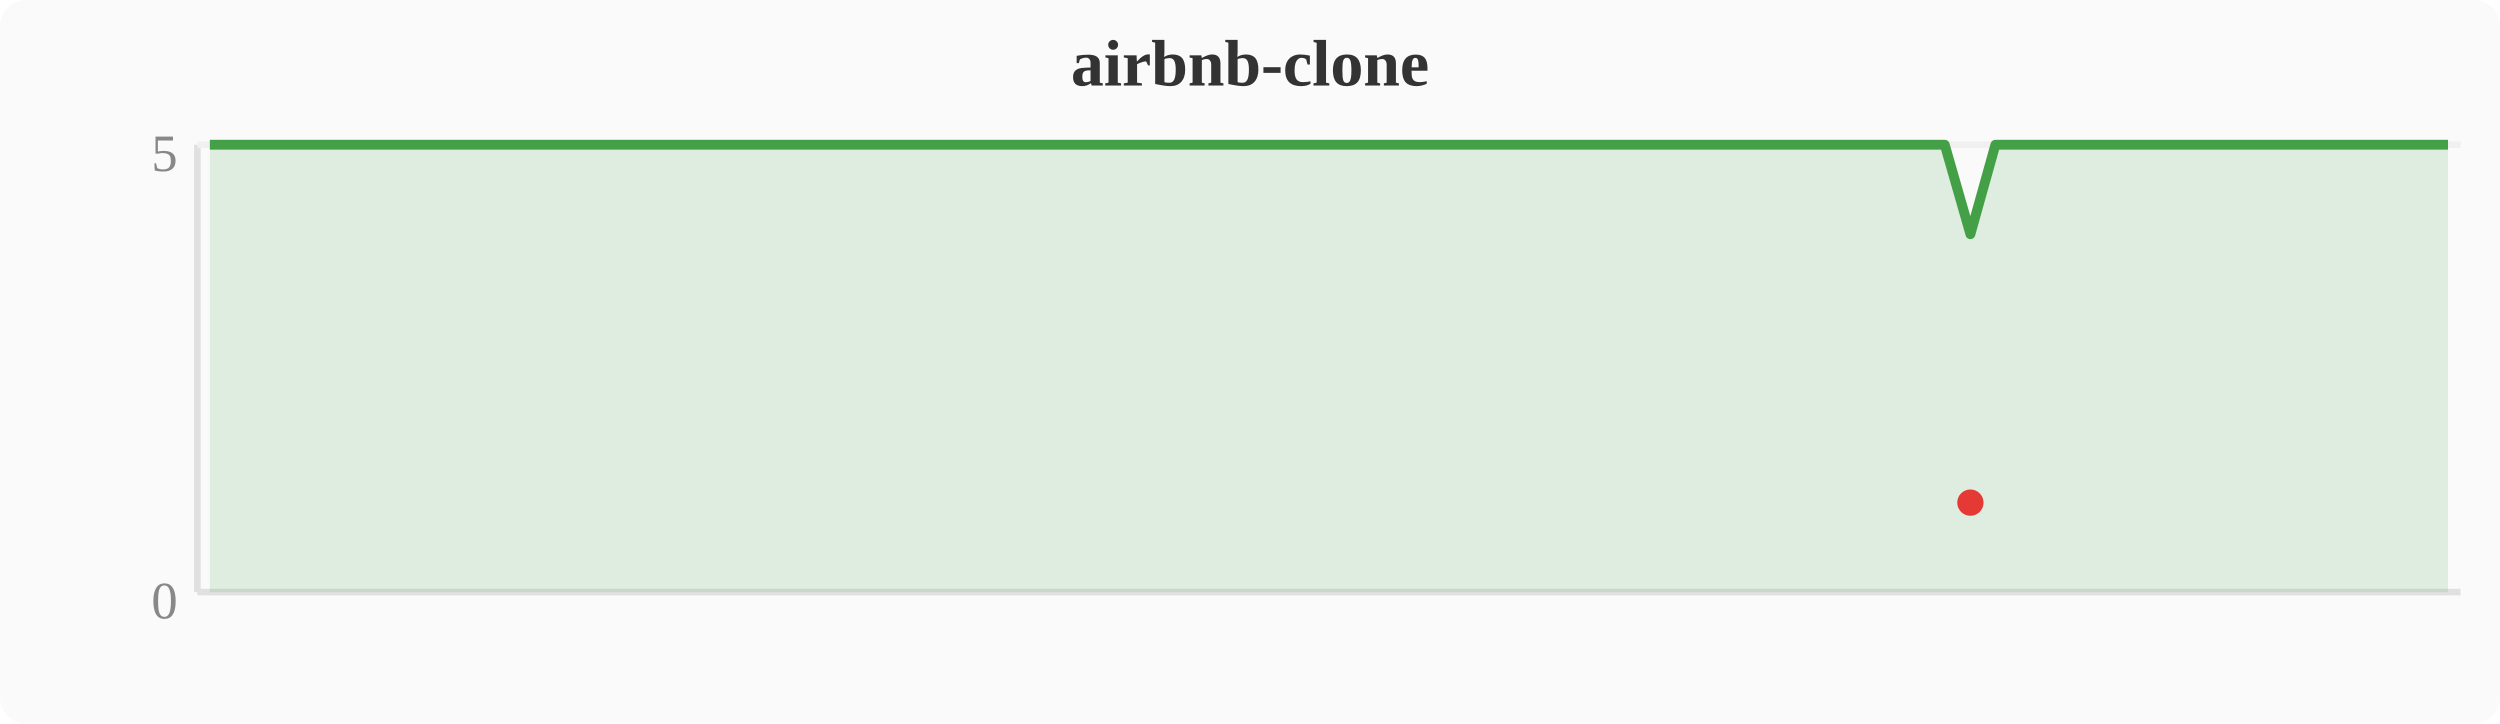
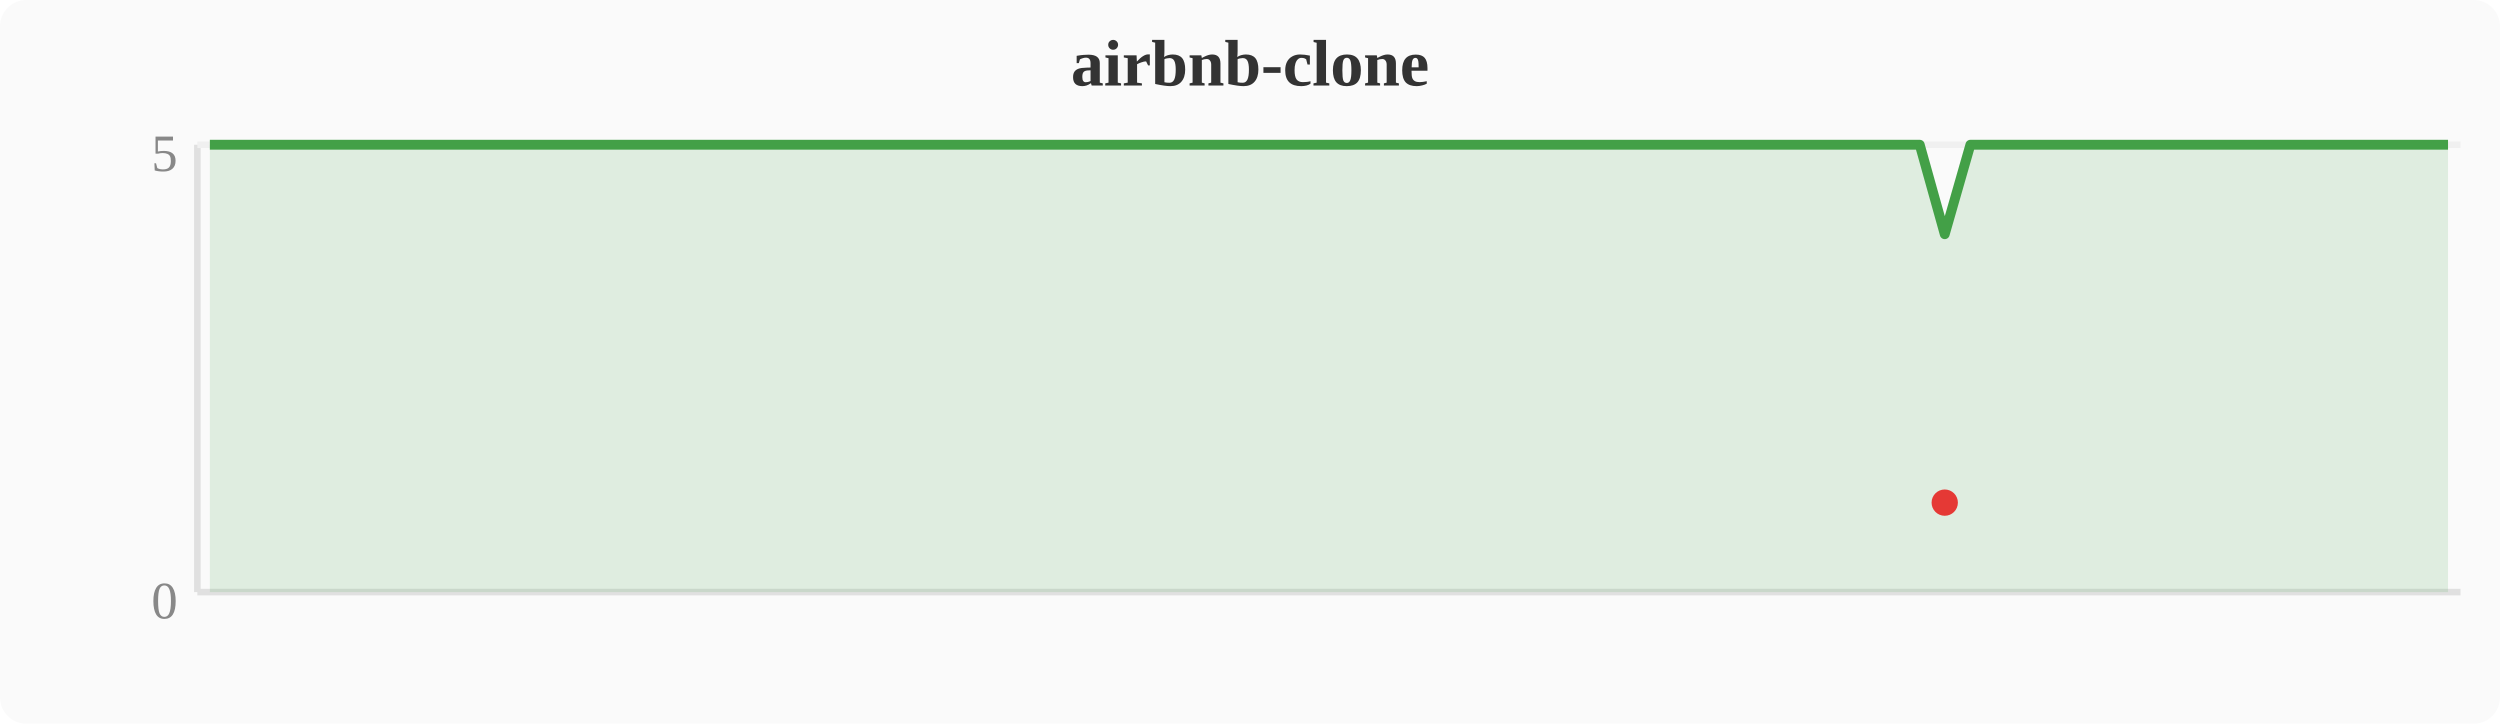
<svg xmlns="http://www.w3.org/2000/svg" width="380" height="110" viewBox="0 0 380 110">
  <rect width="380" height="110" fill="#fafafa" rx="4" />
  <text x="190" y="13" text-anchor="middle" font-size="10" font-weight="bold" fill="#333">airbnb-clone</text>
  <line x1="30" y1="22" x2="30" y2="90" stroke="#e0e0e0" stroke-width="1" />
  <line x1="30" y1="90" x2="374" y2="90" stroke="#e0e0e0" stroke-width="1" />
  <line x1="30" y1="22" x2="374" y2="22" stroke="#f0f0f0" stroke-width="1" />
  <text x="27" y="94" text-anchor="end" font-size="8" fill="#888">0</text>
  <text x="27" y="26" text-anchor="end" font-size="8" fill="#888">5</text>
-   <polygon points="31.9,22.0 35.7,22.0 39.6,22.0 43.4,22.0 47.2,22.0 51.0,22.0 54.8,22.0 58.7,22.0 62.5,22.0 66.3,22.0 70.1,22.0 74.0,22.0 77.8,22.0 81.6,22.0 85.4,22.0 89.2,22.0 93.1,22.0 96.9,22.0 100.7,22.0 104.5,22.0 108.4,22.0 112.2,22.0 116.0,22.0 119.8,22.0 123.6,22.0 127.5,22.0 131.3,22.0 135.1,22.0 138.9,22.0 142.8,22.0 146.6,22.0 150.4,22.0 154.2,22.0 158.0,22.0 161.9,22.0 165.7,22.0 169.5,22.0 173.3,22.0 177.2,22.0 181.0,22.0 184.8,22.0 188.6,22.0 192.4,22.0 196.3,22.0 200.1,22.0 203.9,22.0 207.7,22.0 211.6,22.0 215.4,22.0 219.2,22.0 223.0,22.0 226.8,22.0 230.7,22.0 234.5,22.0 238.3,22.0 242.1,22.0 246.0,22.0 249.8,22.0 253.6,22.0 257.4,22.0 261.2,22.0 265.1,22.0 268.9,22.0 272.7,22.0 276.5,22.0 280.4,22.0 284.2,22.0 288.0,22.0 291.8,22.0 295.6,22.0 299.5,35.6 303.3,22.0 307.1,22.0 310.9,22.0 314.8,22.0 318.6,22.0 322.4,22.0 326.2,22.0 330.0,22.0 333.9,22.0 337.7,22.0 341.5,22.0 345.3,22.0 349.2,22.0 353.0,22.0 356.8,22.0 360.6,22.0 364.4,22.0 368.3,22.0 372.1,22.0 372.1,90 31.9,90" fill="#43a047" opacity="0.15" />
-   <polyline points="31.9,22.0 35.7,22.0 39.6,22.0 43.4,22.0 47.2,22.0 51.0,22.0 54.8,22.0 58.7,22.0 62.5,22.0 66.3,22.0 70.1,22.0 74.0,22.0 77.8,22.0 81.6,22.0 85.4,22.0 89.2,22.0 93.1,22.0 96.9,22.0 100.7,22.0 104.5,22.0 108.4,22.0 112.2,22.0 116.0,22.0 119.8,22.0 123.6,22.0 127.5,22.0 131.3,22.0 135.1,22.0 138.9,22.0 142.8,22.0 146.6,22.0 150.4,22.0 154.2,22.0 158.0,22.0 161.9,22.0 165.7,22.0 169.5,22.0 173.3,22.0 177.2,22.0 181.0,22.0 184.8,22.0 188.6,22.0 192.4,22.0 196.3,22.0 200.1,22.0 203.9,22.0 207.7,22.0 211.6,22.0 215.4,22.0 219.2,22.0 223.0,22.0 226.8,22.0 230.7,22.0 234.5,22.0 238.3,22.0 242.1,22.0 246.0,22.0 249.8,22.0 253.6,22.0 257.4,22.0 261.2,22.0 265.1,22.0 268.9,22.0 272.7,22.0 276.5,22.0 280.4,22.0 284.2,22.0 288.0,22.0 291.8,22.0 295.6,22.0 299.5,35.6 303.3,22.0 307.1,22.0 310.9,22.0 314.8,22.0 318.6,22.0 322.4,22.0 326.2,22.0 330.0,22.0 333.9,22.0 337.7,22.0 341.5,22.0 345.3,22.0 349.2,22.0 353.0,22.0 356.8,22.0 360.6,22.0 364.4,22.0 368.3,22.0 372.1,22.0" fill="none" stroke="#43a047" stroke-width="1.5" stroke-linejoin="round" />
-   <circle cx="299.5" cy="76.4" r="2" fill="#e53935" />
+   <polygon points="31.9,22.0 35.7,22.0 39.6,22.0 43.4,22.0 47.2,22.0 51.0,22.0 54.8,22.0 58.7,22.0 62.5,22.0 66.3,22.0 70.1,22.0 74.0,22.0 77.8,22.0 81.6,22.0 85.4,22.0 89.2,22.0 93.1,22.0 96.9,22.0 100.7,22.0 104.5,22.0 108.4,22.0 112.2,22.0 116.0,22.0 119.8,22.0 123.6,22.0 127.5,22.0 131.3,22.0 135.1,22.0 138.9,22.0 142.8,22.0 146.6,22.0 150.4,22.0 154.2,22.0 158.0,22.0 161.9,22.0 165.7,22.0 169.5,22.0 173.3,22.0 177.2,22.0 181.0,22.0 184.8,22.0 188.6,22.0 192.4,22.0 196.3,22.0 200.1,22.0 203.9,22.0 207.7,22.0 211.6,22.0 215.4,22.0 219.2,22.0 223.0,22.0 226.8,22.0 230.7,22.0 234.5,22.0 238.3,22.0 242.1,22.0 246.0,22.0 249.8,22.0 253.6,22.0 257.4,22.0 261.2,22.0 265.1,22.0 268.9,22.0 272.7,22.0 276.5,22.0 280.4,22.0 284.2,22.0 288.0,22.0 291.8,22.0 295.6,35.6 299.5,22.0 303.3,22.0 307.1,22.0 310.9,22.0 314.8,22.0 318.6,22.0 322.4,22.0 326.2,22.0 330.0,22.0 333.9,22.0 337.7,22.0 341.5,22.0 345.3,22.0 349.2,22.0 353.0,22.0 356.8,22.0 360.6,22.0 364.4,22.0 368.3,22.0 372.1,22.0 372.1,90 31.9,90" fill="#43a047" opacity="0.15" />
+   <polyline points="31.9,22.0 35.7,22.0 39.6,22.0 43.4,22.0 47.2,22.0 51.0,22.0 54.8,22.0 58.7,22.0 62.5,22.0 66.3,22.0 70.1,22.0 74.0,22.0 77.8,22.0 81.6,22.0 85.4,22.0 89.2,22.0 93.1,22.0 96.9,22.0 100.7,22.0 104.5,22.0 108.4,22.0 112.2,22.0 116.0,22.0 119.8,22.0 123.6,22.0 127.5,22.0 131.3,22.0 135.1,22.0 138.9,22.0 142.8,22.0 146.6,22.0 150.4,22.0 154.2,22.0 158.0,22.0 161.9,22.0 165.7,22.0 169.5,22.0 173.3,22.0 177.2,22.0 181.0,22.0 184.8,22.0 188.6,22.0 192.4,22.0 196.3,22.0 200.1,22.0 203.9,22.0 207.7,22.0 211.6,22.0 215.4,22.0 219.2,22.0 223.0,22.0 226.8,22.0 230.7,22.0 234.5,22.0 238.3,22.0 242.1,22.0 246.0,22.0 249.8,22.0 253.6,22.0 257.4,22.0 261.2,22.0 265.1,22.0 268.9,22.0 272.7,22.0 276.5,22.0 280.4,22.0 284.2,22.0 288.0,22.0 291.8,22.0 295.6,35.6 299.5,22.0 303.3,22.0 307.1,22.0 310.9,22.0 314.8,22.0 318.6,22.0 322.4,22.0 326.2,22.0 330.0,22.0 333.9,22.0 337.7,22.0 341.5,22.0 345.3,22.0 349.2,22.0 353.0,22.0 356.8,22.0 360.6,22.0 364.4,22.0 368.3,22.0 372.1,22.0" fill="none" stroke="#43a047" stroke-width="1.5" stroke-linejoin="round" />
+   <circle cx="295.6" cy="76.4" r="2" fill="#e53935" />
</svg>
